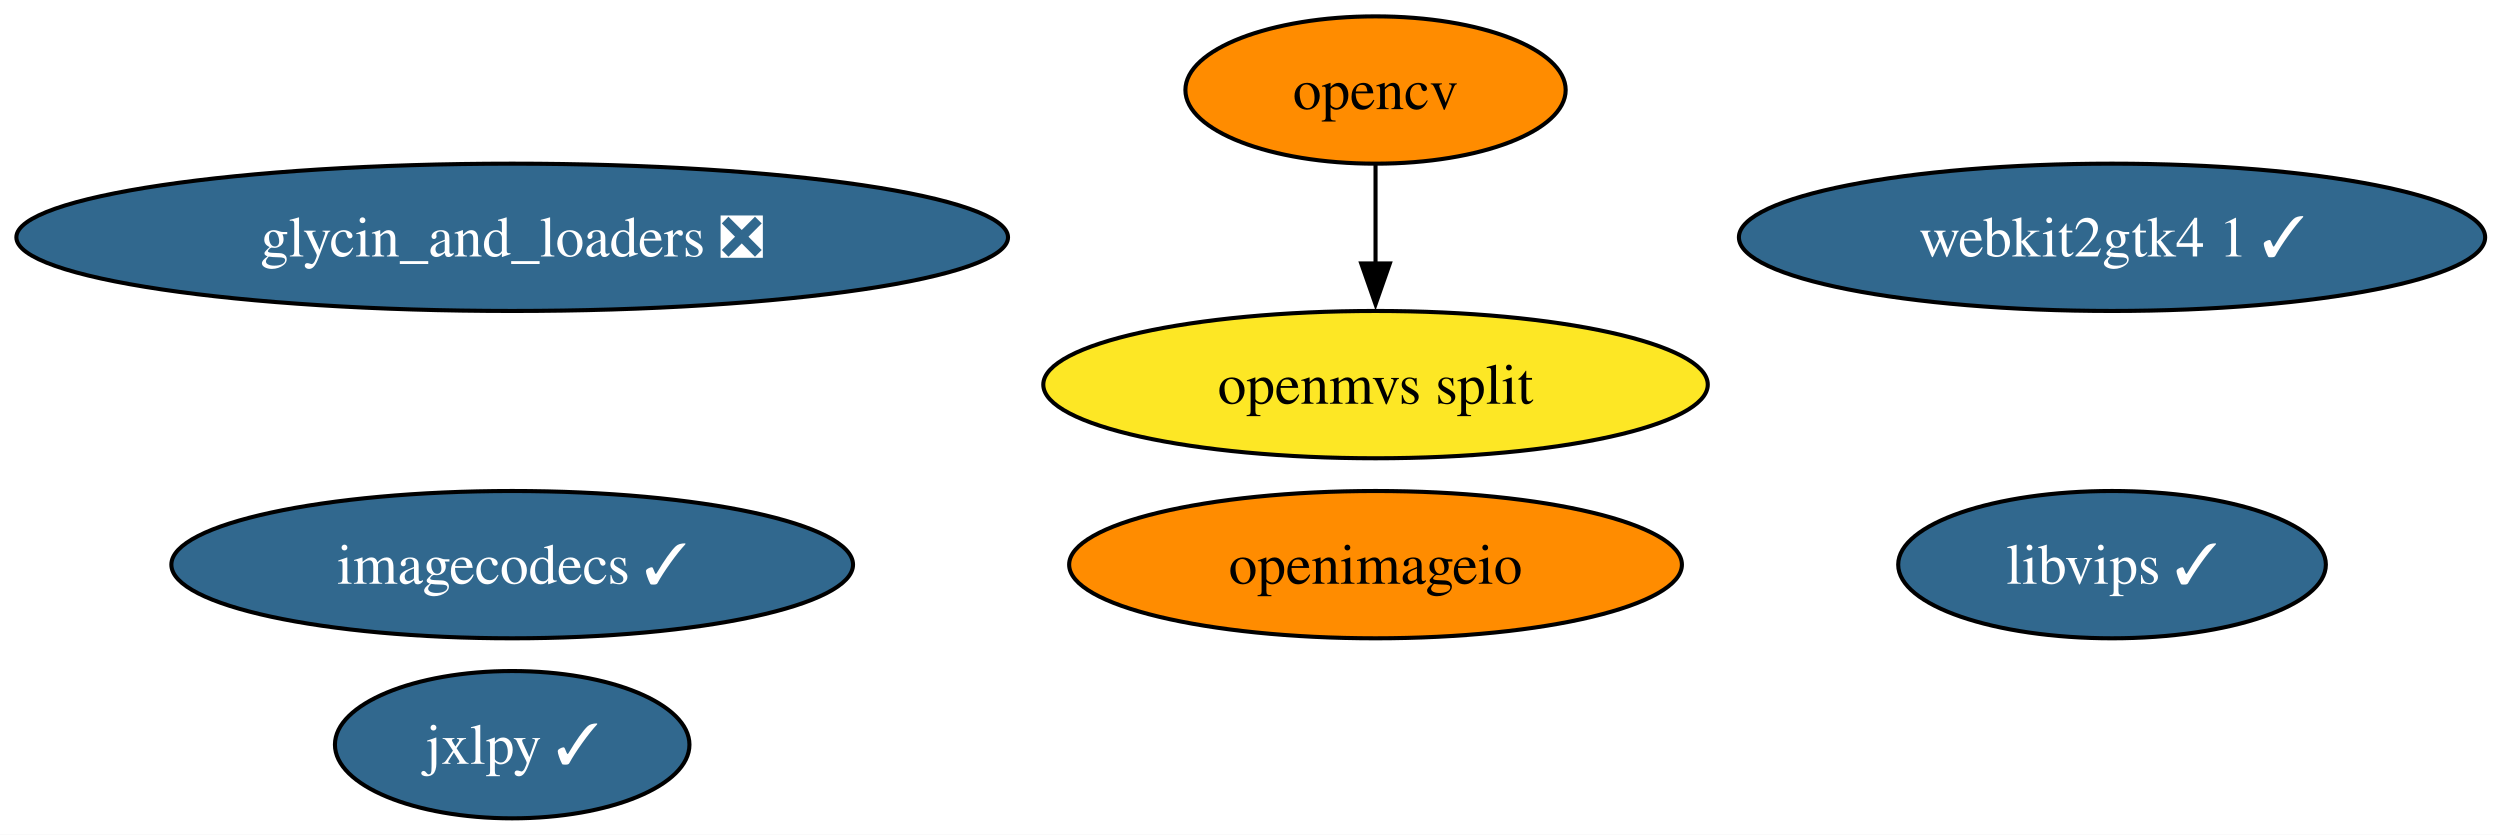
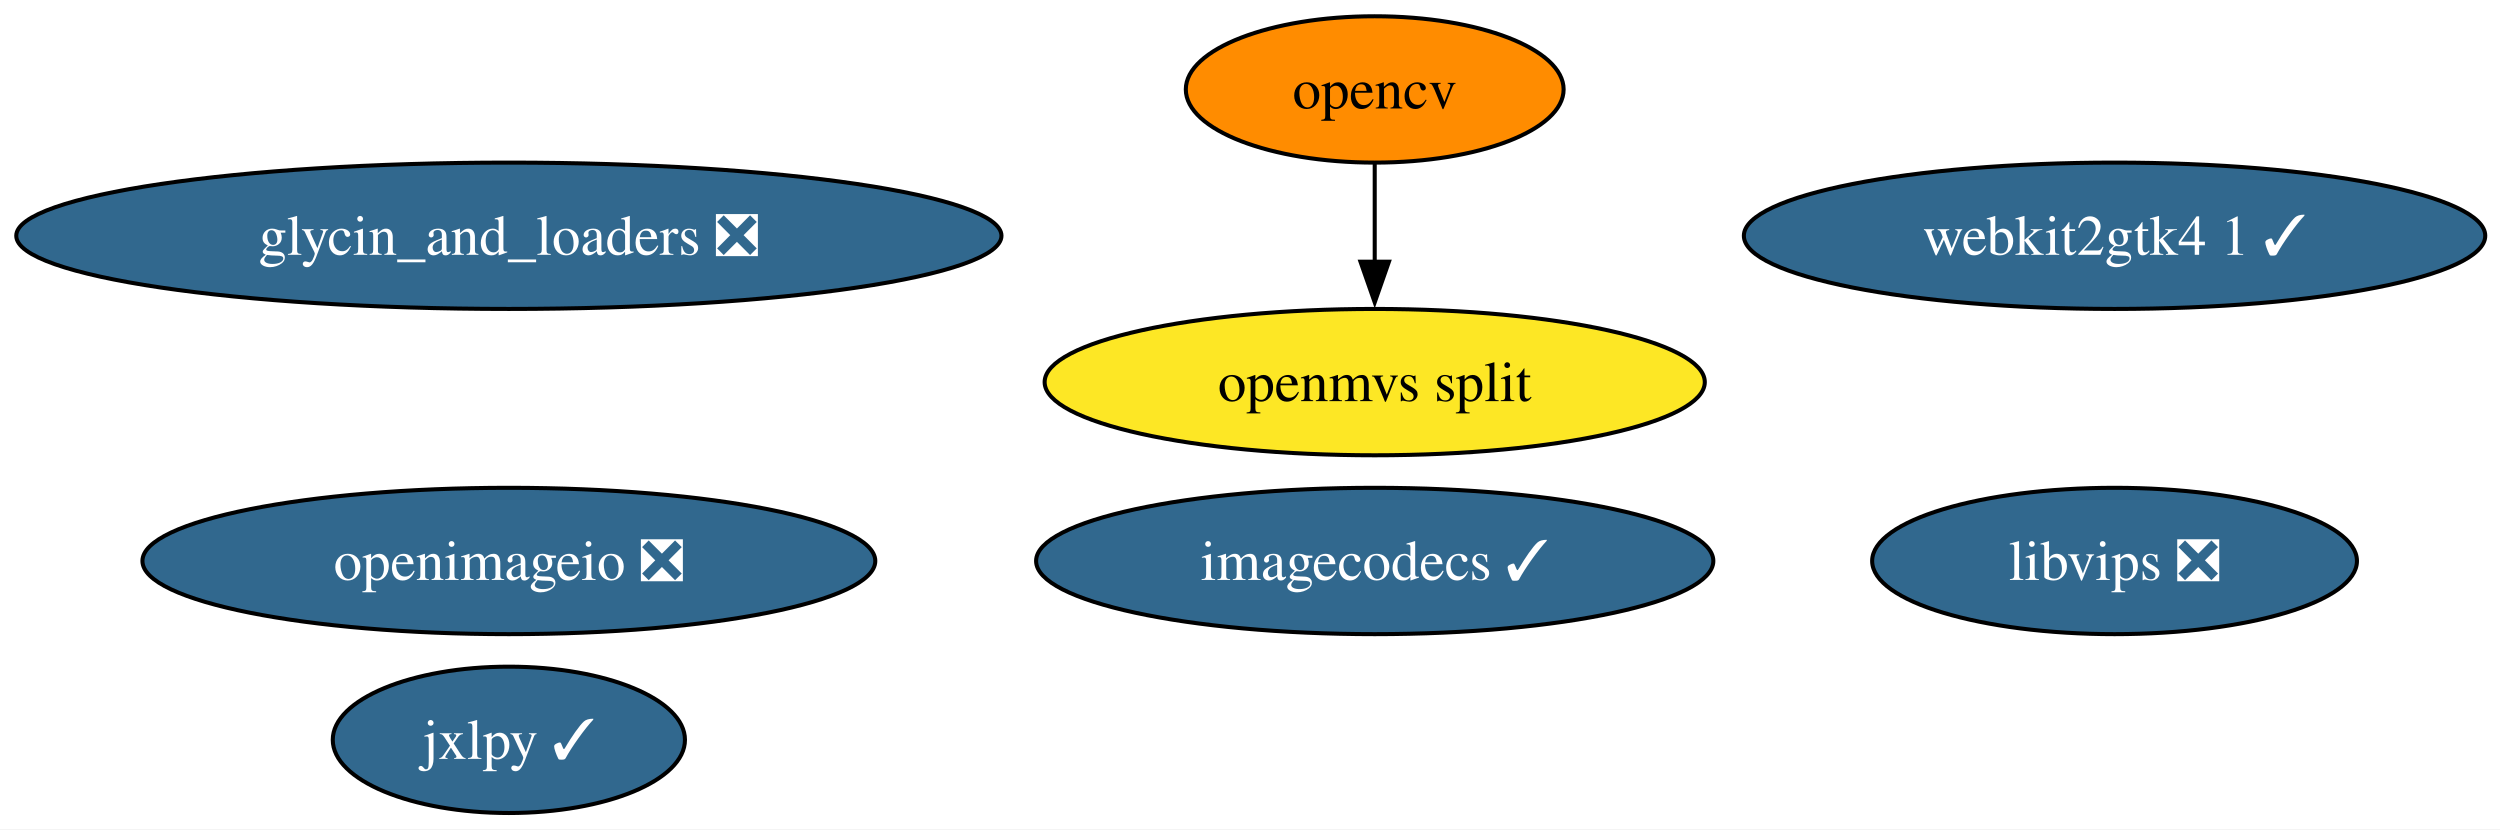
- <svg xmlns="http://www.w3.org/2000/svg" xmlns:xlink="http://www.w3.org/1999/xlink" width="611pt" height="204pt" viewBox="0.00 0.00 611.00 204.00">
+ <svg xmlns="http://www.w3.org/2000/svg" xmlns:xlink="http://www.w3.org/1999/xlink" width="615pt" height="204pt" viewBox="0.00 0.00 615.00 204.00">
  <g id="graph0" class="graph" transform="scale(1 1) rotate(0) translate(4 200)">
-     <polygon fill="white" stroke="none" points="-4,4 -4,-200 607.37,-200 607.37,4 -4,4" />
+     <polygon fill="white" stroke="none" points="-4,4 -4,-200 611.37,-200 611.37,4 -4,4" />
    <g id="node1" class="node">
      <g id="a_node1">
        <a xlink:href="https://github.com/conda-forge/glycin_and_loaders-feedstock/pull/12" xlink:title="glycin_and_loaders ❎">
          <ellipse fill="#31688e" stroke="black" cx="121.18" cy="-142" rx="121.18" ry="18" />
          <text xml:space="preserve" text-anchor="middle" x="121.18" y="-137.32" font-family="Times,serif" font-size="14.00" fill="white">glycin_and_loaders ❎</text>
        </a>
      </g>
    </g>
    <g id="node2" class="node">
      <g id="a_node2">
        <a xlink:href="https://github.com/conda-forge/imagecodecs-feedstock/pull/180" xlink:title="imagecodecs ✓">
-           <ellipse fill="#31688e" stroke="black" cx="121.18" cy="-62" rx="83.3" ry="18" />
-           <text xml:space="preserve" text-anchor="middle" x="121.18" y="-57.33" font-family="Times,serif" font-size="14.00" fill="white">imagecodecs ✓</text>
+           <ellipse fill="#31688e" stroke="black" cx="334.18" cy="-62" rx="83.3" ry="18" />
+           <text xml:space="preserve" text-anchor="middle" x="334.18" y="-57.33" font-family="Times,serif" font-size="14.00" fill="white">imagecodecs ✓</text>
        </a>
      </g>
    </g>
    <g id="node3" class="node">
      <g id="a_node3">
        <a xlink:href="https://github.com/conda-forge/jxlpy-feedstock/pull/13" xlink:title="jxlpy ✓">
          <ellipse fill="#31688e" stroke="black" cx="121.18" cy="-18" rx="43.32" ry="18" />
          <text xml:space="preserve" text-anchor="middle" x="121.18" y="-13.32" font-family="Times,serif" font-size="14.00" fill="white">jxlpy ✓</text>
        </a>
      </g>
    </g>
    <g id="node4" class="node">
      <g id="a_node4">
-         <a xlink:href="https://github.com/conda-forge/libvips-feedstock/pull/179" xlink:title="libvips ✓">
-           <ellipse fill="#31688e" stroke="black" cx="512.18" cy="-62" rx="52.26" ry="18" />
-           <text xml:space="preserve" text-anchor="middle" x="512.18" y="-57.33" font-family="Times,serif" font-size="14.00" fill="white">libvips ✓</text>
+         <a xlink:href="https://github.com/conda-forge/libvips-feedstock/pull/179" xlink:title="libvips ❎">
+           <ellipse fill="#31688e" stroke="black" cx="516.18" cy="-62" rx="59.63" ry="18" />
+           <text xml:space="preserve" text-anchor="middle" x="516.18" y="-57.33" font-family="Times,serif" font-size="14.00" fill="white">libvips ❎</text>
        </a>
      </g>
    </g>
    <g id="node5" class="node">
      <g id="a_node5">
        <a xlink:href="https://github.com/conda-forge/opencv-feedstock" xlink:title="opencv">
-           <ellipse fill="#ff8c00" stroke="black" cx="332.18" cy="-178" rx="46.47" ry="18" />
-           <text xml:space="preserve" text-anchor="middle" x="332.18" y="-173.32" font-family="Times,serif" font-size="14.00">opencv</text>
+           <ellipse fill="#ff8c00" stroke="black" cx="334.18" cy="-178" rx="46.47" ry="18" />
+           <text xml:space="preserve" text-anchor="middle" x="334.18" y="-173.32" font-family="Times,serif" font-size="14.00">opencv</text>
        </a>
      </g>
    </g>
    <g id="node8" class="node">
      <g id="a_node8">
        <a xlink:href="https://github.com/conda-forge/openmvs-split-feedstock" xlink:title="openmvs split">
-           <ellipse fill="#fde725" stroke="black" cx="332.18" cy="-106" rx="81.2" ry="18" />
-           <text xml:space="preserve" text-anchor="middle" x="332.18" y="-101.33" font-family="Times,serif" font-size="14.00">openmvs split</text>
+           <ellipse fill="#fde725" stroke="black" cx="334.18" cy="-106" rx="81.2" ry="18" />
+           <text xml:space="preserve" text-anchor="middle" x="334.18" y="-101.33" font-family="Times,serif" font-size="14.00">openmvs split</text>
        </a>
      </g>
    </g>
    <g id="edge1" class="edge">
-       <path fill="none" stroke="black" d="M332.18,-159.7C332.18,-152.41 332.18,-143.73 332.18,-135.54" />
-       <polygon fill="black" stroke="black" points="335.68,-135.62 332.18,-125.62 328.68,-135.62 335.68,-135.62" />
+       <path fill="none" stroke="black" d="M334.18,-159.7C334.18,-152.41 334.18,-143.73 334.18,-135.54" />
+       <polygon fill="black" stroke="black" points="337.68,-135.62 334.18,-125.62 330.68,-135.62 337.68,-135.62" />
    </g>
    <g id="node6" class="node">
      <g id="a_node6">
-         <a xlink:href="https://github.com/conda-forge/openimageio-feedstock" xlink:title="openimageio">
-           <ellipse fill="#ff8c00" stroke="black" cx="332.18" cy="-62" rx="74.88" ry="18" />
-           <text xml:space="preserve" text-anchor="middle" x="332.18" y="-57.33" font-family="Times,serif" font-size="14.00">openimageio</text>
+         <a xlink:href="https://github.com/conda-forge/openimageio-feedstock/pull/179" xlink:title="openimageio ❎">
+           <ellipse fill="#31688e" stroke="black" cx="121.18" cy="-62" rx="90.14" ry="18" />
+           <text xml:space="preserve" text-anchor="middle" x="121.18" y="-57.33" font-family="Times,serif" font-size="14.00" fill="white">openimageio ❎</text>
        </a>
      </g>
    </g>
    <g id="node7" class="node">
      <g id="a_node7">
        <a xlink:href="https://github.com/conda-forge/webkit2gtk4.1-feedstock/pull/18" xlink:title="webkit2gtk4 1 ✓">
-           <ellipse fill="#31688e" stroke="black" cx="512.18" cy="-142" rx="91.19" ry="18" />
-           <text xml:space="preserve" text-anchor="middle" x="512.18" y="-137.32" font-family="Times,serif" font-size="14.00" fill="white">webkit2gtk4 1 ✓</text>
+           <ellipse fill="#31688e" stroke="black" cx="516.18" cy="-142" rx="91.19" ry="18" />
+           <text xml:space="preserve" text-anchor="middle" x="516.18" y="-137.32" font-family="Times,serif" font-size="14.00" fill="white">webkit2gtk4 1 ✓</text>
        </a>
      </g>
    </g>
  </g>
</svg>
